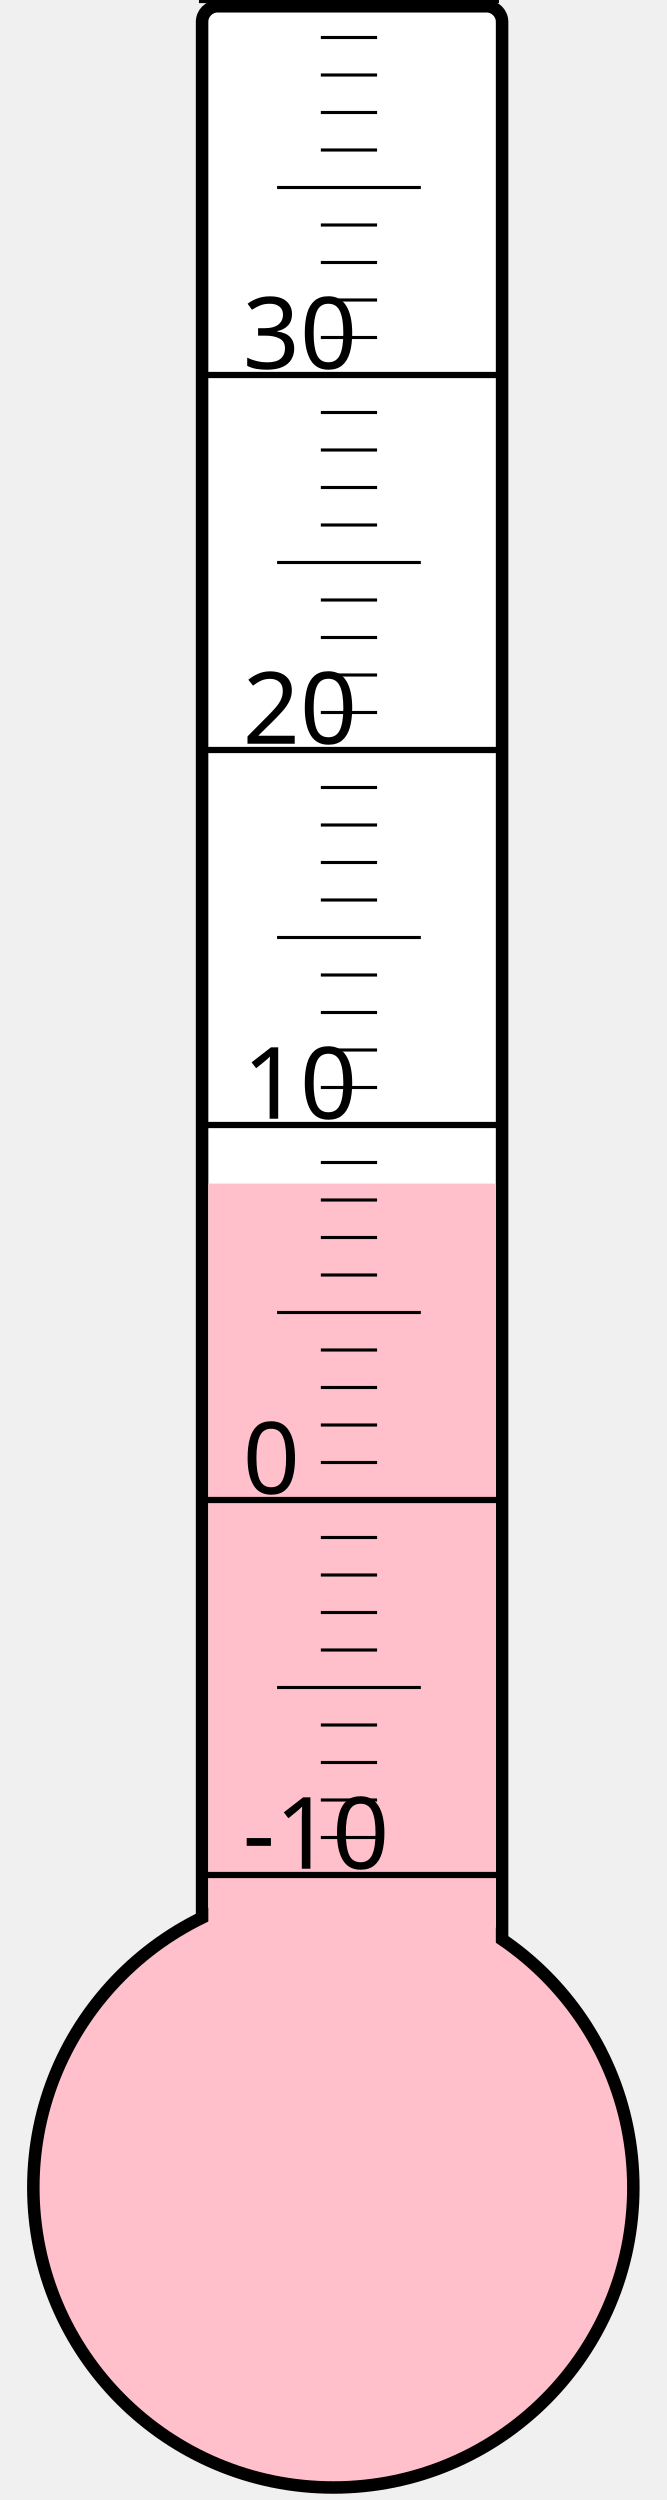
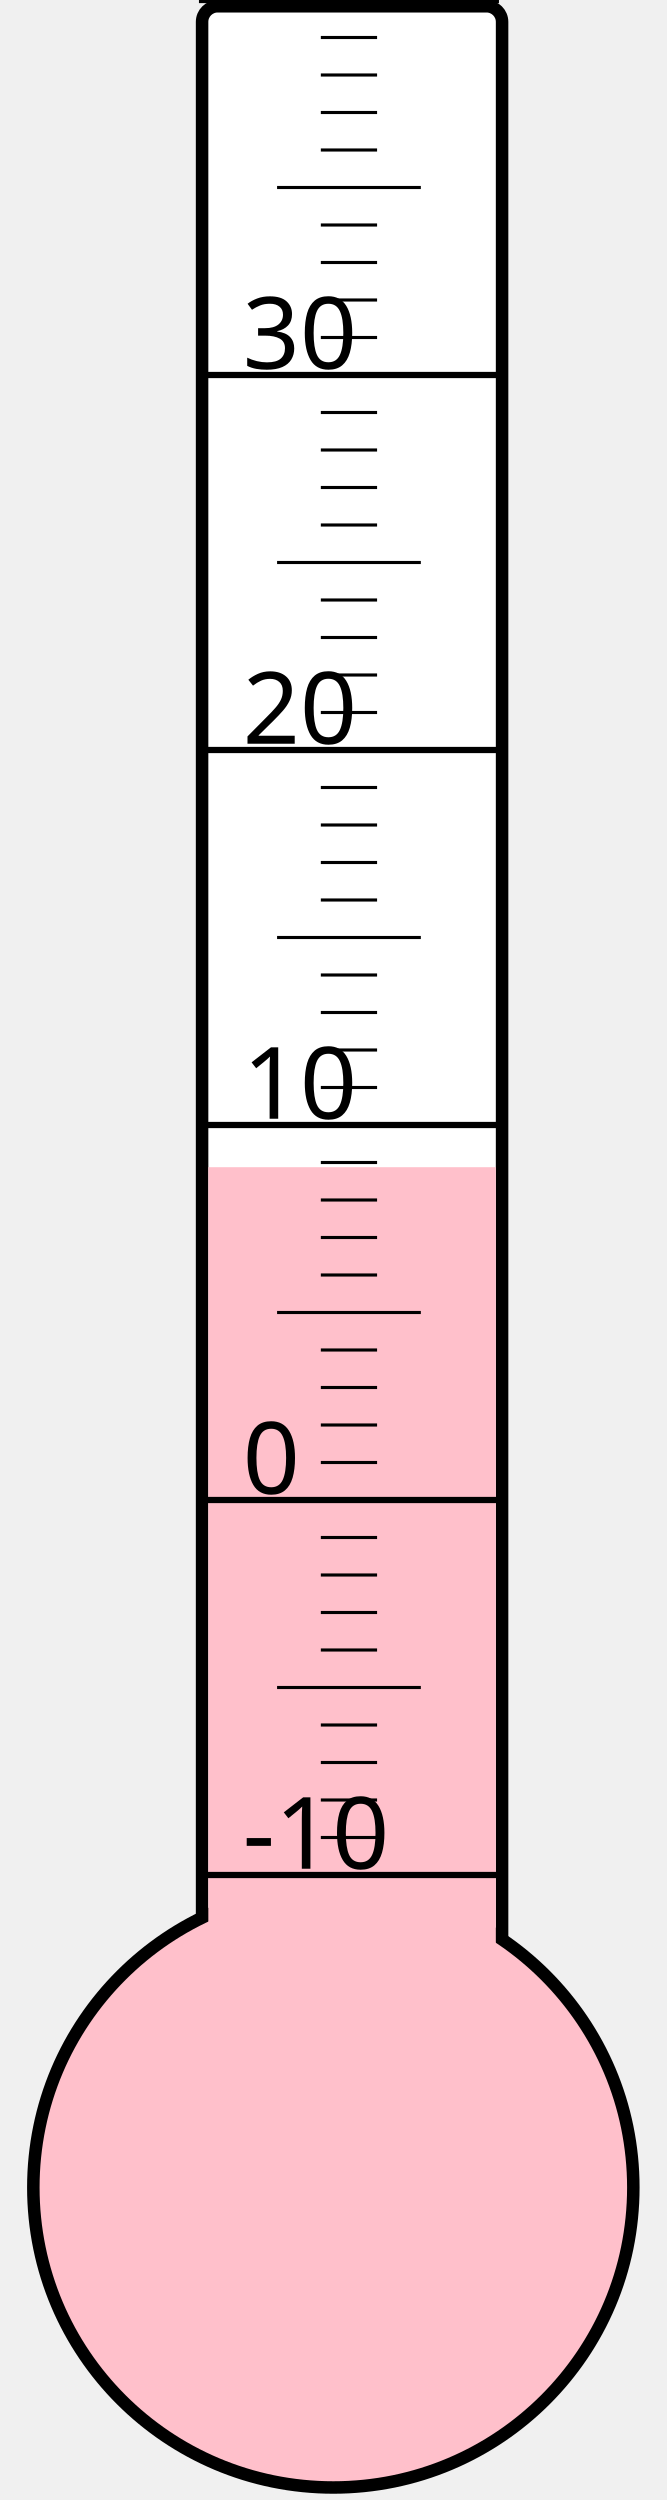
<svg xmlns="http://www.w3.org/2000/svg" width="40px" height="150px" viewBox="0 0 200 800">
  <rect width="200" height="800" x="0" y="0" style="fill: #ffffeb; fill-opacity: 0;" />
  <rect width="96" height="680" x="58" y="2" rx="5" ry="5" style="fill: white; fill-opacity: 1; stroke: black; stroke-width: 4;" />
  <circle cx="100" cy="700" r="96" style="fill: pink; stroke: black; stroke-width: 4;" />
-   <rect width="92" height="321.25" x="60" y="378.75" style="fill: pink; fill-opacity: 1; stroke-width: 0;" />
+   <rect width="92" height="326.5" x="60" y="373.5" style="fill: pink; fill-opacity: 1; stroke-width: 0;" />
  <text x="71" y="598" style="font-family: sans-serif; font-size: 24pt;">-10</text>
  <text x="71" y="478" style="font-family: sans-serif; font-size: 24pt;">0</text>
  <text x="71" y="358" style="font-family: sans-serif; font-size: 24pt;">10</text>
  <text x="71" y="238" style="font-family: sans-serif; font-size: 24pt;">20</text>
  <text x="71" y="118" style="font-family: sans-serif; font-size: 24pt;">30</text>
  <g style="stroke: black;">
    <line x1="57" y1="600" x2="153" y2="600" style="stroke-width: 2;" />
    <line x1="96" y1="588" x2="114" y2="588" style="stroke-width: 1;" />
    <line x1="96" y1="576" x2="114" y2="576" style="stroke-width: 1;" />
    <line x1="96" y1="564" x2="114" y2="564" style="stroke-width: 1;" />
    <line x1="96" y1="552" x2="114" y2="552" style="stroke-width: 1;" />
    <line x1="82" y1="540" x2="128" y2="540" style="stroke-width: 1;" />
    <line x1="96" y1="528" x2="114" y2="528" style="stroke-width: 1;" />
    <line x1="96" y1="516" x2="114" y2="516" style="stroke-width: 1;" />
    <line x1="96" y1="504" x2="114" y2="504" style="stroke-width: 1;" />
    <line x1="96" y1="492" x2="114" y2="492" style="stroke-width: 1;" />
    <line x1="57" y1="480" x2="153" y2="480" style="stroke-width: 2;" />
    <line x1="96" y1="468" x2="114" y2="468" style="stroke-width: 1;" />
    <line x1="96" y1="456" x2="114" y2="456" style="stroke-width: 1;" />
    <line x1="96" y1="444" x2="114" y2="444" style="stroke-width: 1;" />
    <line x1="96" y1="432" x2="114" y2="432" style="stroke-width: 1;" />
    <line x1="82" y1="420" x2="128" y2="420" style="stroke-width: 1;" />
    <line x1="96" y1="408" x2="114" y2="408" style="stroke-width: 1;" />
    <line x1="96" y1="396" x2="114" y2="396" style="stroke-width: 1;" />
    <line x1="96" y1="384" x2="114" y2="384" style="stroke-width: 1;" />
    <line x1="96" y1="372" x2="114" y2="372" style="stroke-width: 1;" />
    <line x1="57" y1="360" x2="153" y2="360" style="stroke-width: 2;" />
    <line x1="96" y1="348" x2="114" y2="348" style="stroke-width: 1;" />
    <line x1="96" y1="336" x2="114" y2="336" style="stroke-width: 1;" />
    <line x1="96" y1="324" x2="114" y2="324" style="stroke-width: 1;" />
    <line x1="96" y1="312" x2="114" y2="312" style="stroke-width: 1;" />
    <line x1="82" y1="300" x2="128" y2="300" style="stroke-width: 1;" />
    <line x1="96" y1="288" x2="114" y2="288" style="stroke-width: 1;" />
    <line x1="96" y1="276" x2="114" y2="276" style="stroke-width: 1;" />
    <line x1="96" y1="264" x2="114" y2="264" style="stroke-width: 1;" />
    <line x1="96" y1="252" x2="114" y2="252" style="stroke-width: 1;" />
    <line x1="57" y1="240" x2="153" y2="240" style="stroke-width: 2;" />
    <line x1="96" y1="228" x2="114" y2="228" style="stroke-width: 1;" />
    <line x1="96" y1="216" x2="114" y2="216" style="stroke-width: 1;" />
    <line x1="96" y1="204" x2="114" y2="204" style="stroke-width: 1;" />
    <line x1="96" y1="192" x2="114" y2="192" style="stroke-width: 1;" />
    <line x1="82" y1="180" x2="128" y2="180" style="stroke-width: 1;" />
    <line x1="96" y1="168" x2="114" y2="168" style="stroke-width: 1;" />
    <line x1="96" y1="156" x2="114" y2="156" style="stroke-width: 1;" />
    <line x1="96" y1="144" x2="114" y2="144" style="stroke-width: 1;" />
    <line x1="96" y1="132" x2="114" y2="132" style="stroke-width: 1;" />
    <line x1="57" y1="120" x2="153" y2="120" style="stroke-width: 2;" />
    <line x1="96" y1="108" x2="114" y2="108" style="stroke-width: 1;" />
    <line x1="96" y1="96" x2="114" y2="96" style="stroke-width: 1;" />
    <line x1="96" y1="84" x2="114" y2="84" style="stroke-width: 1;" />
    <line x1="96" y1="72" x2="114" y2="72" style="stroke-width: 1;" />
    <line x1="82" y1="60" x2="128" y2="60" style="stroke-width: 1;" />
    <line x1="96" y1="48" x2="114" y2="48" style="stroke-width: 1;" />
    <line x1="96" y1="36" x2="114" y2="36" style="stroke-width: 1;" />
    <line x1="96" y1="24" x2="114" y2="24" style="stroke-width: 1;" />
    <line x1="96" y1="12" x2="114" y2="12" style="stroke-width: 1;" />
    <line x1="57" y1="0" x2="153" y2="0" style="stroke-width: 2;" />
  </g>
</svg>
